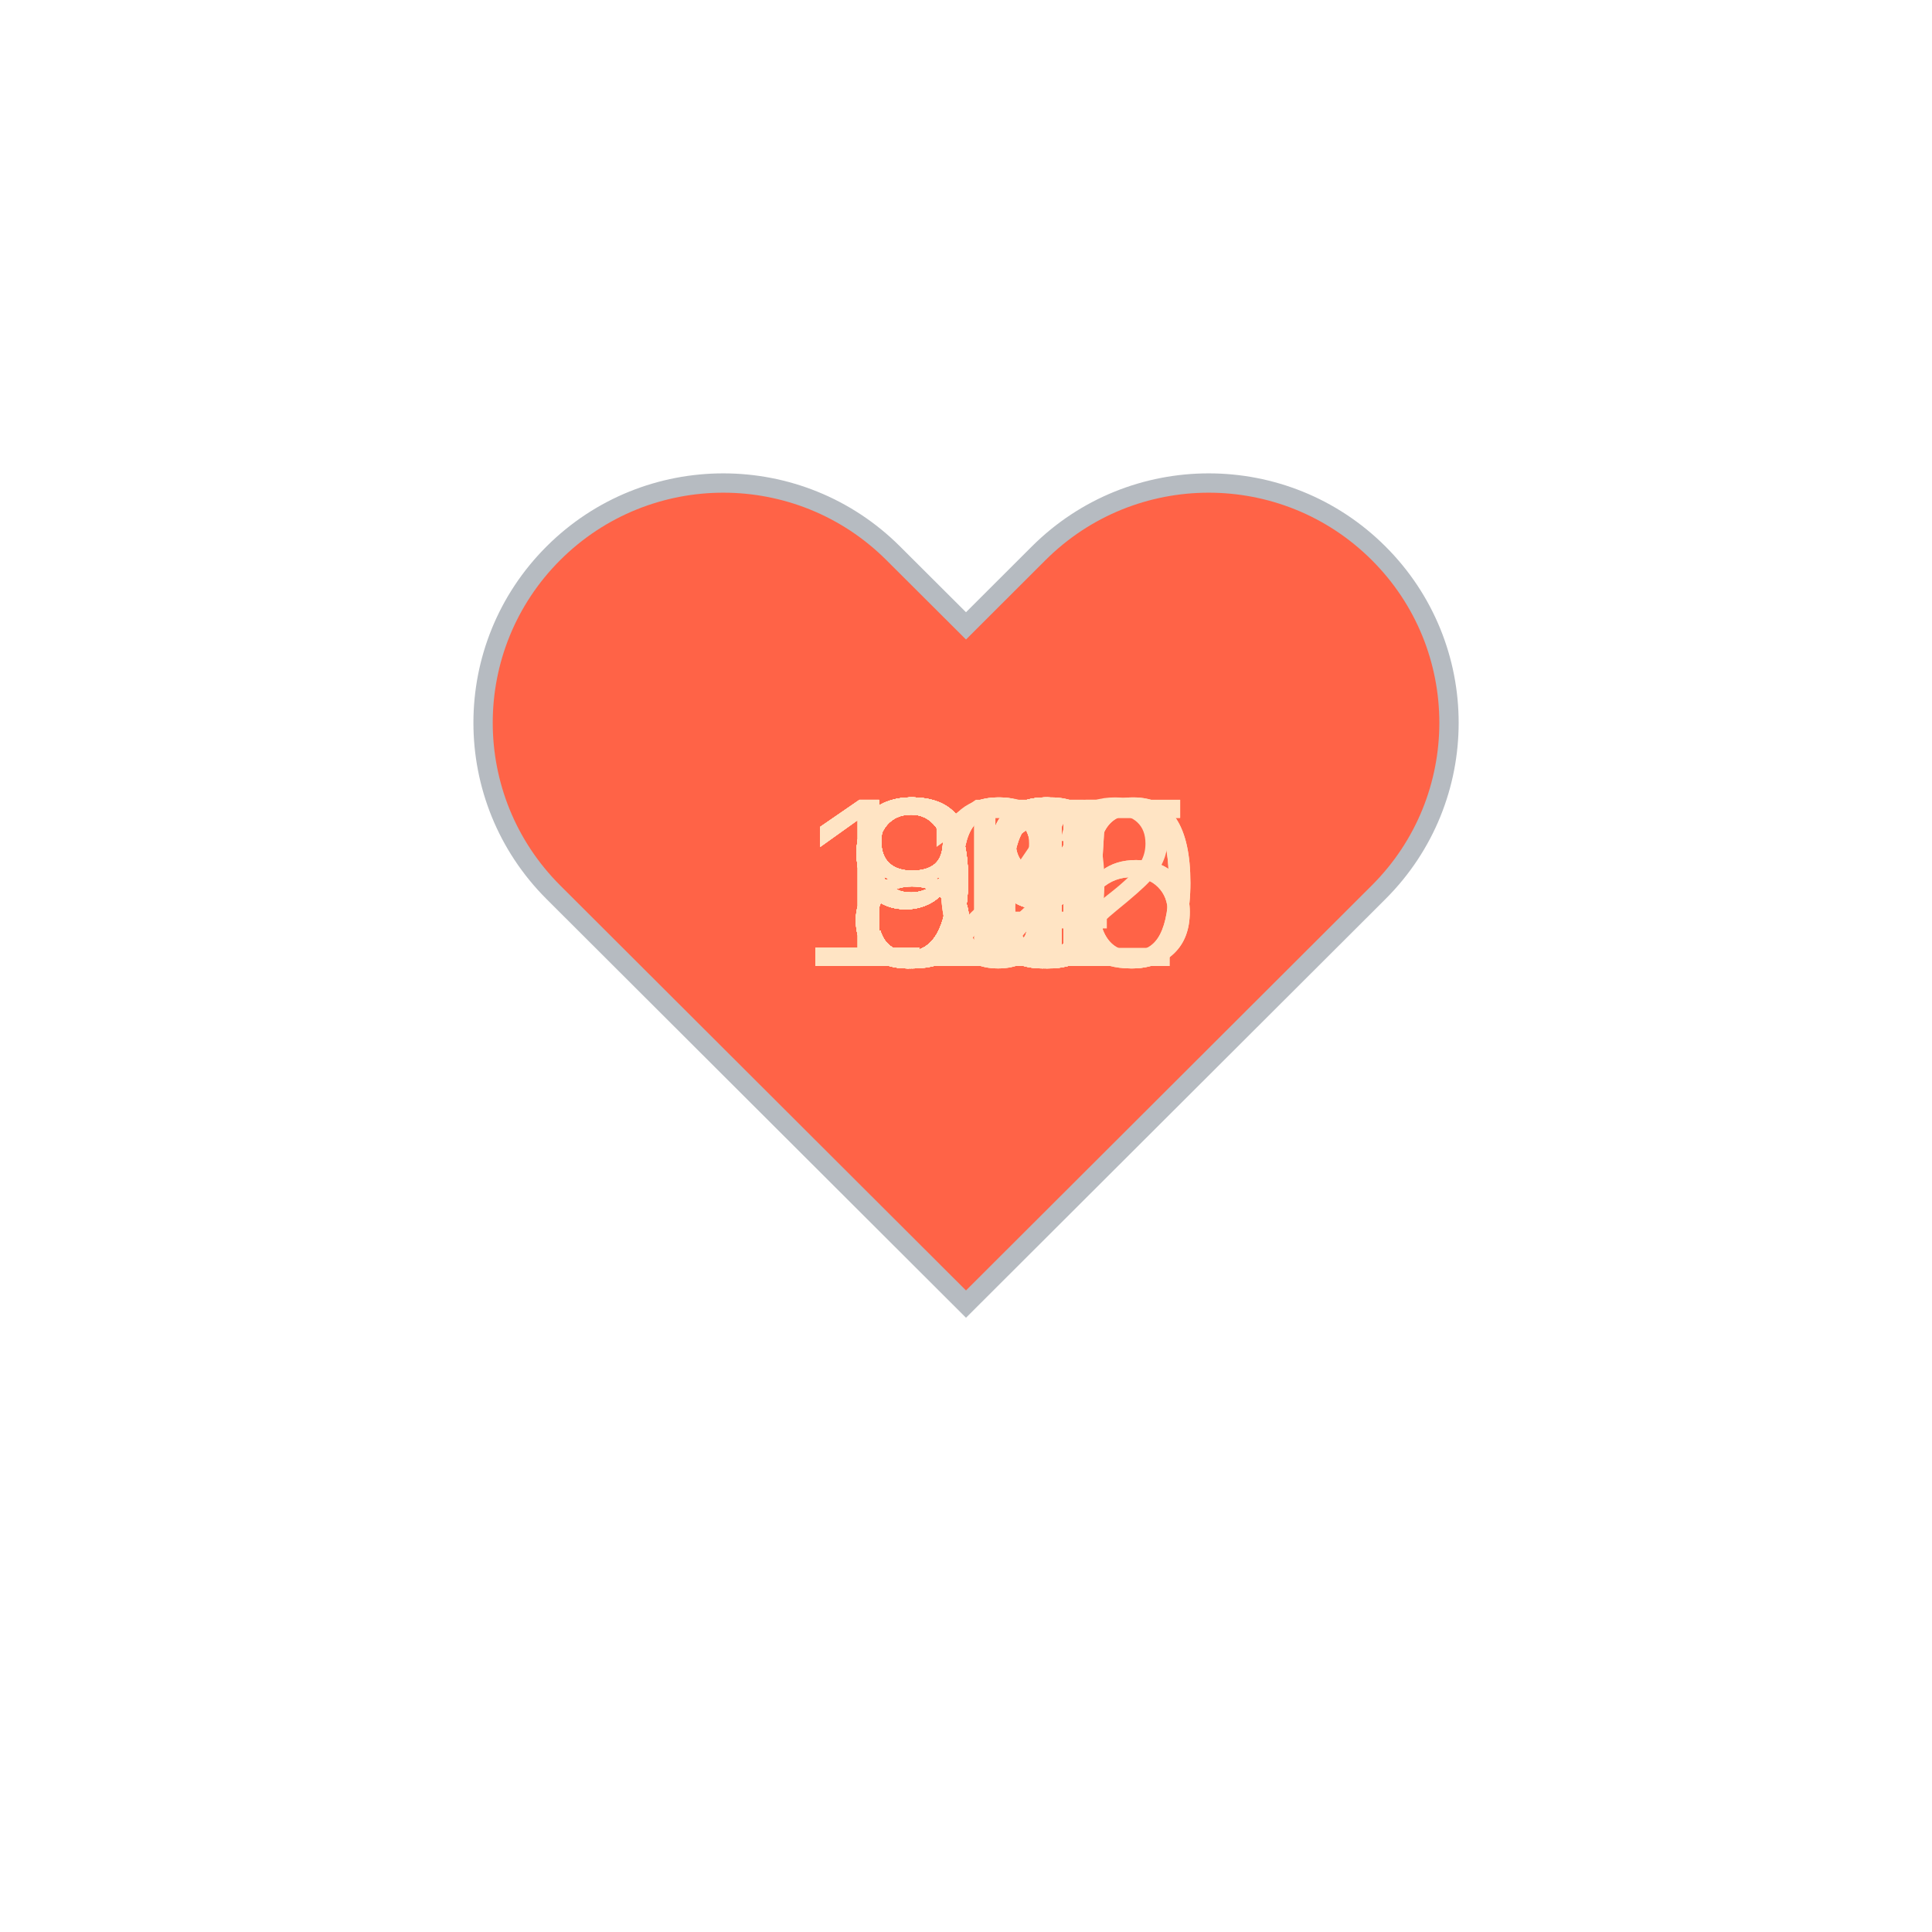
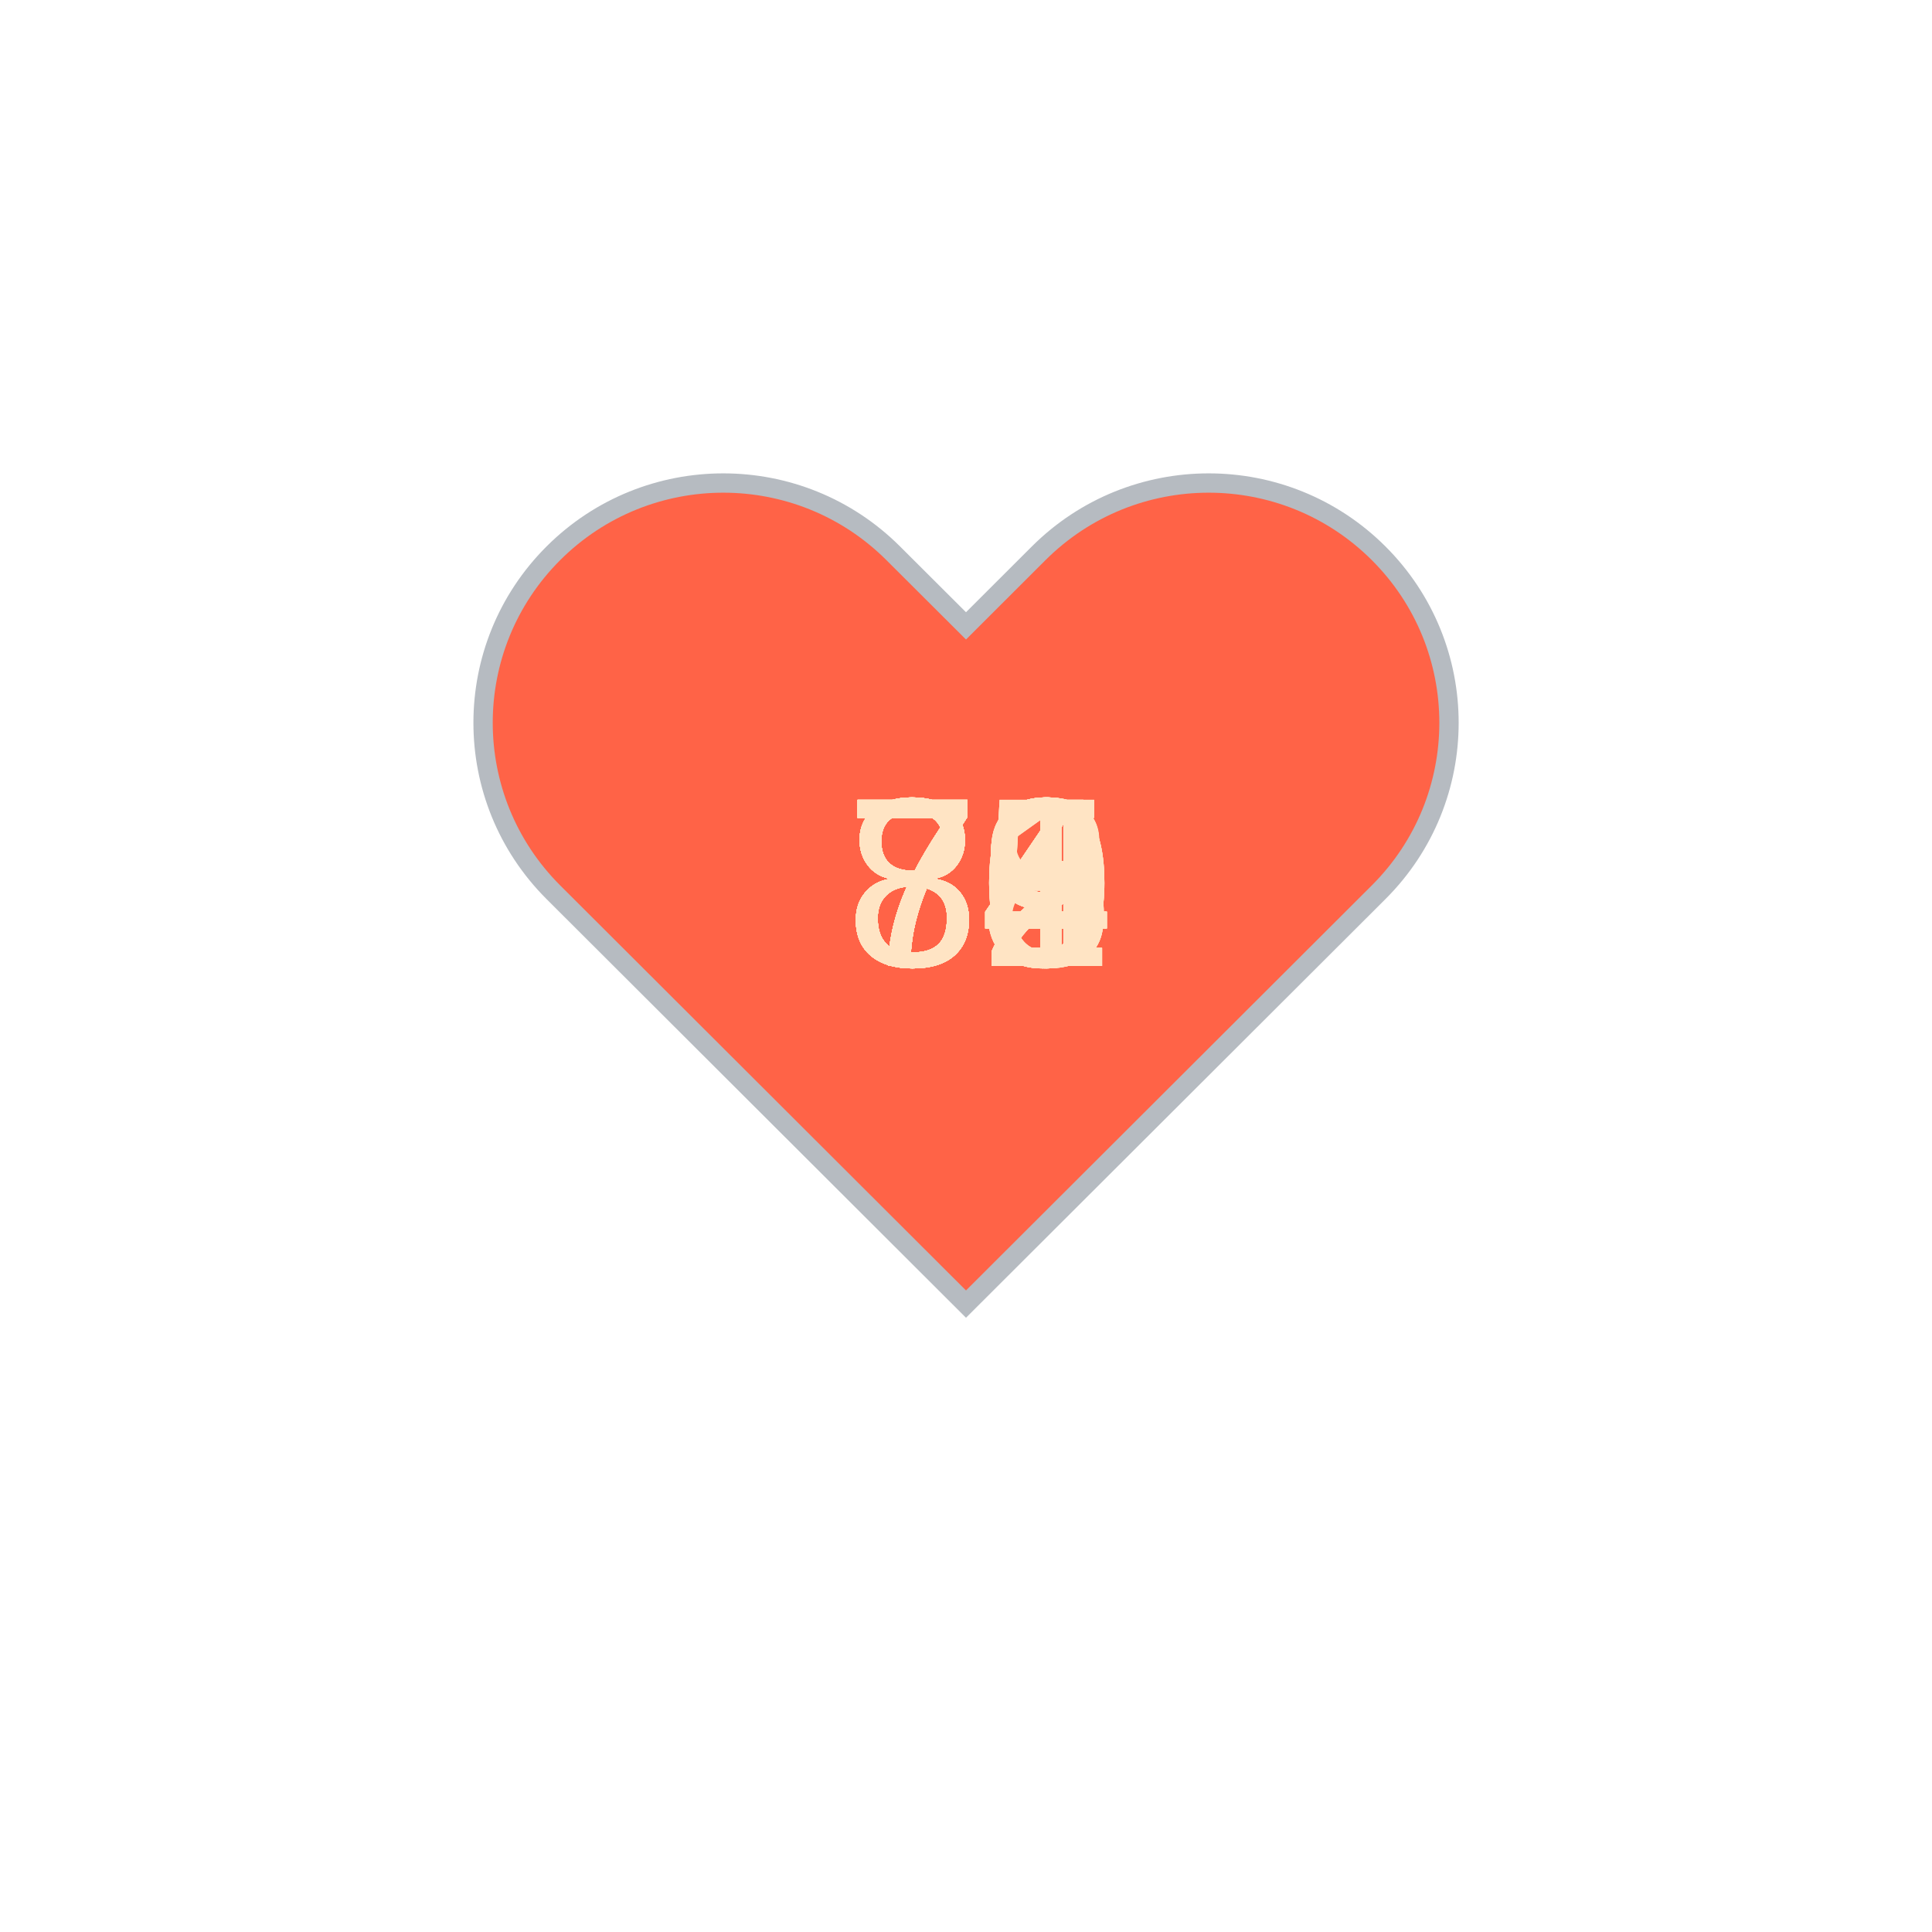
<svg xmlns="http://www.w3.org/2000/svg" baseProfile="full" height="150" version="1.1" viewBox="0,0,200,200" width="150">
  <defs />
  <g transform="translate(100 100)">
    <path d="M92.71,7.27L92.71,7.27c-9.71-9.69-25.46-9.69-35.18,0L50,14.79l-7.54-7.52C32.75-2.42,17-2.42,7.29,7.27v0 c-9.71,9.69-9.71,25.41,0,35.1L50,85l42.71-42.63C102.43,32.68,102.43,16.96,92.71,7.27z" fill="tomato" stroke="#B6BBC1" stroke-width="2" transform="translate(-50 -50)" />
    <animateTransform additive="sum" attributeName="transform" dur="1.2s" repeatCount="indefinite" type="scale" values="1; 1.5; 1.25; 1.5; 1.5; 1;" />
-     <text fill="bisque" style="font-size:25px; font-family:Arial" transform="translate(-12.5 0)">91<animate attributeName="visibility" dur="36.0s" keyTimes="0;0.03;0.07;0.1;0.13;0.17;0.2;0.23;0.27;0.3;0.33;0.37;0.4;0.43;0.47;0.5;0.53;0.57;0.6;0.63;0.67;0.7;0.73;0.77;0.8;0.83;0.87;0.9;0.93;0.97;1.0" repeatCount="indefinite" values="visible;hidden;hidden;hidden;hidden;hidden;hidden;hidden;hidden;hidden;hidden;hidden;hidden;hidden;hidden;hidden;hidden;hidden;hidden;hidden;hidden;hidden;hidden;hidden;hidden;hidden;hidden;hidden;hidden;hidden;hidden" />
+     <text fill="bisque" style="font-size:25px; font-family:Arial" transform="translate(-12.5 0)">75<animate attributeName="visibility" dur="36.0s" keyTimes="0;0.03;0.07;0.1;0.13;0.17;0.2;0.23;0.27;0.3;0.33;0.37;0.4;0.43;0.47;0.5;0.53;0.57;0.6;0.63;0.67;0.7;0.73;0.77;0.8;0.83;0.87;0.9;0.93;0.97;1.0" repeatCount="indefinite" values="visible;hidden;hidden;hidden;hidden;hidden;hidden;hidden;hidden;hidden;hidden;hidden;hidden;hidden;hidden;hidden;hidden;hidden;hidden;hidden;hidden;hidden;hidden;hidden;hidden;hidden;hidden;hidden;hidden;hidden;hidden" />
    </text>
-     <text fill="bisque" style="font-size:25px; font-family:Arial" transform="translate(-12.5 0)">84<animate attributeName="visibility" dur="36.0s" keyTimes="0;0.03;0.07;0.1;0.13;0.17;0.2;0.23;0.27;0.3;0.33;0.37;0.4;0.43;0.47;0.5;0.53;0.57;0.6;0.63;0.67;0.7;0.73;0.77;0.8;0.83;0.87;0.9;0.93;0.97;1.0" repeatCount="indefinite" values="hidden;visible;hidden;hidden;hidden;hidden;hidden;hidden;hidden;hidden;hidden;hidden;hidden;hidden;hidden;hidden;hidden;hidden;hidden;hidden;hidden;hidden;hidden;hidden;hidden;hidden;hidden;hidden;hidden;hidden;hidden" />
+     <text fill="bisque" style="font-size:25px; font-family:Arial" transform="translate(-12.5 0)">72<animate attributeName="visibility" dur="36.0s" keyTimes="0;0.03;0.07;0.1;0.13;0.17;0.2;0.23;0.27;0.3;0.33;0.37;0.4;0.43;0.47;0.5;0.53;0.57;0.6;0.63;0.67;0.7;0.73;0.77;0.8;0.83;0.87;0.9;0.93;0.97;1.0" repeatCount="indefinite" values="hidden;visible;hidden;hidden;hidden;hidden;hidden;hidden;hidden;hidden;hidden;hidden;hidden;hidden;hidden;hidden;hidden;hidden;hidden;hidden;hidden;hidden;hidden;hidden;hidden;hidden;hidden;hidden;hidden;hidden;hidden" />
    </text>
-     <text fill="bisque" style="font-size:25px; font-family:Arial" transform="translate(-12.5 0)">89<animate attributeName="visibility" dur="36.0s" keyTimes="0;0.03;0.07;0.1;0.13;0.17;0.2;0.23;0.27;0.3;0.33;0.37;0.4;0.43;0.47;0.5;0.53;0.57;0.6;0.63;0.67;0.7;0.73;0.77;0.8;0.83;0.87;0.9;0.93;0.97;1.0" repeatCount="indefinite" values="hidden;hidden;visible;hidden;hidden;hidden;hidden;hidden;hidden;hidden;hidden;hidden;hidden;hidden;hidden;hidden;hidden;hidden;hidden;hidden;hidden;hidden;hidden;hidden;hidden;hidden;hidden;hidden;hidden;hidden;hidden" />
+     <text fill="bisque" style="font-size:25px; font-family:Arial" transform="translate(-12.5 0)">80<animate attributeName="visibility" dur="36.0s" keyTimes="0;0.03;0.07;0.1;0.13;0.17;0.2;0.23;0.27;0.3;0.33;0.37;0.4;0.43;0.47;0.5;0.53;0.57;0.6;0.63;0.67;0.7;0.73;0.77;0.8;0.83;0.87;0.9;0.93;0.97;1.0" repeatCount="indefinite" values="hidden;hidden;visible;hidden;hidden;hidden;hidden;hidden;hidden;hidden;hidden;hidden;hidden;hidden;hidden;hidden;hidden;hidden;hidden;hidden;hidden;hidden;hidden;hidden;hidden;hidden;hidden;hidden;hidden;hidden;hidden" />
    </text>
-     <text fill="bisque" style="font-size:25px; font-family:Arial" transform="translate(-12.5 0)">91<animate attributeName="visibility" dur="36.0s" keyTimes="0;0.03;0.07;0.1;0.13;0.17;0.2;0.23;0.27;0.3;0.33;0.37;0.4;0.43;0.47;0.5;0.53;0.57;0.6;0.63;0.67;0.7;0.73;0.77;0.8;0.83;0.87;0.9;0.93;0.97;1.0" repeatCount="indefinite" values="hidden;hidden;hidden;visible;hidden;hidden;hidden;hidden;hidden;hidden;hidden;hidden;hidden;hidden;hidden;hidden;hidden;hidden;hidden;hidden;hidden;hidden;hidden;hidden;hidden;hidden;hidden;hidden;hidden;hidden;hidden" />
+     <text fill="bisque" style="font-size:25px; font-family:Arial" transform="translate(-12.5 0)">81<animate attributeName="visibility" dur="36.0s" keyTimes="0;0.03;0.07;0.1;0.13;0.17;0.2;0.23;0.27;0.3;0.33;0.37;0.4;0.43;0.47;0.5;0.53;0.57;0.6;0.63;0.67;0.7;0.73;0.77;0.8;0.83;0.87;0.9;0.93;0.97;1.0" repeatCount="indefinite" values="hidden;hidden;hidden;visible;hidden;hidden;hidden;hidden;hidden;hidden;hidden;hidden;hidden;hidden;hidden;hidden;hidden;hidden;hidden;hidden;hidden;hidden;hidden;hidden;hidden;hidden;hidden;hidden;hidden;hidden;hidden" />
    </text>
-     <text fill="bisque" style="font-size:25px; font-family:Arial" transform="translate(-12.5 0)">90<animate attributeName="visibility" dur="36.0s" keyTimes="0;0.03;0.07;0.1;0.13;0.17;0.2;0.23;0.27;0.3;0.33;0.37;0.4;0.43;0.47;0.5;0.53;0.57;0.6;0.63;0.67;0.7;0.73;0.77;0.8;0.83;0.87;0.9;0.93;0.97;1.0" repeatCount="indefinite" values="hidden;hidden;hidden;hidden;visible;hidden;hidden;hidden;hidden;hidden;hidden;hidden;hidden;hidden;hidden;hidden;hidden;hidden;hidden;hidden;hidden;hidden;hidden;hidden;hidden;hidden;hidden;hidden;hidden;hidden;hidden" />
+     <text fill="bisque" style="font-size:25px; font-family:Arial" transform="translate(-12.5 0)">79<animate attributeName="visibility" dur="36.0s" keyTimes="0;0.03;0.07;0.1;0.13;0.17;0.2;0.23;0.27;0.3;0.33;0.37;0.4;0.43;0.47;0.5;0.53;0.57;0.6;0.63;0.67;0.7;0.73;0.77;0.8;0.83;0.87;0.9;0.93;0.97;1.0" repeatCount="indefinite" values="hidden;hidden;hidden;hidden;visible;hidden;hidden;hidden;hidden;hidden;hidden;hidden;hidden;hidden;hidden;hidden;hidden;hidden;hidden;hidden;hidden;hidden;hidden;hidden;hidden;hidden;hidden;hidden;hidden;hidden;hidden" />
    </text>
-     <text fill="bisque" style="font-size:25px; font-family:Arial" transform="translate(-12.5 0)">93<animate attributeName="visibility" dur="36.0s" keyTimes="0;0.03;0.07;0.1;0.13;0.17;0.2;0.23;0.27;0.3;0.33;0.37;0.4;0.43;0.47;0.5;0.53;0.57;0.6;0.63;0.67;0.7;0.73;0.77;0.8;0.83;0.87;0.9;0.93;0.97;1.0" repeatCount="indefinite" values="hidden;hidden;hidden;hidden;hidden;visible;hidden;hidden;hidden;hidden;hidden;hidden;hidden;hidden;hidden;hidden;hidden;hidden;hidden;hidden;hidden;hidden;hidden;hidden;hidden;hidden;hidden;hidden;hidden;hidden;hidden" />
+     <text fill="bisque" style="font-size:25px; font-family:Arial" transform="translate(-12.5 0)">79<animate attributeName="visibility" dur="36.0s" keyTimes="0;0.03;0.07;0.1;0.13;0.17;0.2;0.23;0.27;0.3;0.33;0.37;0.4;0.43;0.47;0.5;0.53;0.57;0.6;0.63;0.67;0.7;0.73;0.77;0.8;0.83;0.87;0.9;0.93;0.97;1.0" repeatCount="indefinite" values="hidden;hidden;hidden;hidden;hidden;visible;hidden;hidden;hidden;hidden;hidden;hidden;hidden;hidden;hidden;hidden;hidden;hidden;hidden;hidden;hidden;hidden;hidden;hidden;hidden;hidden;hidden;hidden;hidden;hidden;hidden" />
    </text>
-     <text fill="bisque" style="font-size:25px; font-family:Arial" transform="translate(-12.5 0)">93<animate attributeName="visibility" dur="36.0s" keyTimes="0;0.03;0.07;0.1;0.13;0.17;0.2;0.23;0.27;0.3;0.33;0.37;0.4;0.43;0.47;0.5;0.53;0.57;0.6;0.63;0.67;0.7;0.73;0.77;0.8;0.83;0.87;0.9;0.93;0.97;1.0" repeatCount="indefinite" values="hidden;hidden;hidden;hidden;hidden;hidden;visible;hidden;hidden;hidden;hidden;hidden;hidden;hidden;hidden;hidden;hidden;hidden;hidden;hidden;hidden;hidden;hidden;hidden;hidden;hidden;hidden;hidden;hidden;hidden;hidden" />
+     <text fill="bisque" style="font-size:25px; font-family:Arial" transform="translate(-12.5 0)">85<animate attributeName="visibility" dur="36.0s" keyTimes="0;0.03;0.07;0.1;0.13;0.17;0.2;0.23;0.27;0.3;0.33;0.37;0.4;0.43;0.47;0.5;0.53;0.57;0.6;0.63;0.67;0.7;0.73;0.77;0.8;0.83;0.87;0.9;0.93;0.97;1.0" repeatCount="indefinite" values="hidden;hidden;hidden;hidden;hidden;hidden;visible;hidden;hidden;hidden;hidden;hidden;hidden;hidden;hidden;hidden;hidden;hidden;hidden;hidden;hidden;hidden;hidden;hidden;hidden;hidden;hidden;hidden;hidden;hidden;hidden" />
    </text>
-     <text fill="bisque" style="font-size:25px; font-family:Arial" transform="translate(-12.5 0)">86<animate attributeName="visibility" dur="36.0s" keyTimes="0;0.03;0.07;0.1;0.13;0.17;0.2;0.23;0.27;0.3;0.33;0.37;0.4;0.43;0.47;0.5;0.53;0.57;0.6;0.63;0.67;0.7;0.73;0.77;0.8;0.83;0.87;0.9;0.93;0.97;1.0" repeatCount="indefinite" values="hidden;hidden;hidden;hidden;hidden;hidden;hidden;visible;hidden;hidden;hidden;hidden;hidden;hidden;hidden;hidden;hidden;hidden;hidden;hidden;hidden;hidden;hidden;hidden;hidden;hidden;hidden;hidden;hidden;hidden;hidden" />
+     <text fill="bisque" style="font-size:25px; font-family:Arial" transform="translate(-12.5 0)">85<animate attributeName="visibility" dur="36.0s" keyTimes="0;0.03;0.07;0.1;0.13;0.17;0.2;0.23;0.27;0.3;0.33;0.37;0.4;0.43;0.47;0.5;0.53;0.57;0.6;0.63;0.67;0.7;0.73;0.77;0.8;0.83;0.87;0.9;0.93;0.97;1.0" repeatCount="indefinite" values="hidden;hidden;hidden;hidden;hidden;hidden;hidden;visible;hidden;hidden;hidden;hidden;hidden;hidden;hidden;hidden;hidden;hidden;hidden;hidden;hidden;hidden;hidden;hidden;hidden;hidden;hidden;hidden;hidden;hidden;hidden" />
    </text>
-     <text fill="bisque" style="font-size:25px; font-family:Arial" transform="translate(-12.5 0)">92<animate attributeName="visibility" dur="36.0s" keyTimes="0;0.03;0.07;0.1;0.13;0.17;0.2;0.23;0.27;0.3;0.33;0.37;0.4;0.43;0.47;0.5;0.53;0.57;0.6;0.63;0.67;0.7;0.73;0.77;0.8;0.83;0.87;0.9;0.93;0.97;1.0" repeatCount="indefinite" values="hidden;hidden;hidden;hidden;hidden;hidden;hidden;hidden;visible;hidden;hidden;hidden;hidden;hidden;hidden;hidden;hidden;hidden;hidden;hidden;hidden;hidden;hidden;hidden;hidden;hidden;hidden;hidden;hidden;hidden;hidden" />
+     <text fill="bisque" style="font-size:25px; font-family:Arial" transform="translate(-12.5 0)">84<animate attributeName="visibility" dur="36.0s" keyTimes="0;0.03;0.07;0.1;0.13;0.17;0.2;0.23;0.27;0.3;0.33;0.37;0.4;0.43;0.47;0.5;0.53;0.57;0.6;0.63;0.67;0.7;0.73;0.77;0.8;0.83;0.87;0.9;0.93;0.97;1.0" repeatCount="indefinite" values="hidden;hidden;hidden;hidden;hidden;hidden;hidden;hidden;visible;hidden;hidden;hidden;hidden;hidden;hidden;hidden;hidden;hidden;hidden;hidden;hidden;hidden;hidden;hidden;hidden;hidden;hidden;hidden;hidden;hidden;hidden" />
    </text>
-     <text fill="bisque" style="font-size:25px; font-family:Arial" transform="translate(-12.5 0)">92<animate attributeName="visibility" dur="36.0s" keyTimes="0;0.03;0.07;0.1;0.13;0.17;0.2;0.23;0.27;0.3;0.33;0.37;0.4;0.43;0.47;0.5;0.53;0.57;0.6;0.63;0.67;0.7;0.73;0.77;0.8;0.83;0.87;0.9;0.93;0.97;1.0" repeatCount="indefinite" values="hidden;hidden;hidden;hidden;hidden;hidden;hidden;hidden;hidden;visible;hidden;hidden;hidden;hidden;hidden;hidden;hidden;hidden;hidden;hidden;hidden;hidden;hidden;hidden;hidden;hidden;hidden;hidden;hidden;hidden;hidden" />
+     <text fill="bisque" style="font-size:25px; font-family:Arial" transform="translate(-12.5 0)">73<animate attributeName="visibility" dur="36.0s" keyTimes="0;0.03;0.07;0.1;0.13;0.17;0.2;0.23;0.27;0.3;0.33;0.37;0.4;0.43;0.47;0.5;0.53;0.57;0.6;0.63;0.67;0.7;0.73;0.77;0.8;0.83;0.87;0.9;0.93;0.97;1.0" repeatCount="indefinite" values="hidden;hidden;hidden;hidden;hidden;hidden;hidden;hidden;hidden;visible;hidden;hidden;hidden;hidden;hidden;hidden;hidden;hidden;hidden;hidden;hidden;hidden;hidden;hidden;hidden;hidden;hidden;hidden;hidden;hidden;hidden" />
    </text>
-     <text fill="bisque" style="font-size:25px; font-family:Arial" transform="translate(-12.5 0)">99<animate attributeName="visibility" dur="36.0s" keyTimes="0;0.03;0.07;0.1;0.13;0.17;0.2;0.23;0.27;0.3;0.33;0.37;0.4;0.43;0.47;0.5;0.53;0.57;0.6;0.63;0.67;0.7;0.73;0.77;0.8;0.83;0.87;0.9;0.93;0.97;1.0" repeatCount="indefinite" values="hidden;hidden;hidden;hidden;hidden;hidden;hidden;hidden;hidden;hidden;visible;hidden;hidden;hidden;hidden;hidden;hidden;hidden;hidden;hidden;hidden;hidden;hidden;hidden;hidden;hidden;hidden;hidden;hidden;hidden;hidden" />
+     <text fill="bisque" style="font-size:25px; font-family:Arial" transform="translate(-12.5 0)">84<animate attributeName="visibility" dur="36.0s" keyTimes="0;0.03;0.07;0.1;0.13;0.17;0.2;0.23;0.27;0.3;0.33;0.37;0.4;0.43;0.47;0.5;0.53;0.57;0.6;0.63;0.67;0.7;0.73;0.77;0.8;0.83;0.87;0.9;0.93;0.97;1.0" repeatCount="indefinite" values="hidden;hidden;hidden;hidden;hidden;hidden;hidden;hidden;hidden;hidden;visible;hidden;hidden;hidden;hidden;hidden;hidden;hidden;hidden;hidden;hidden;hidden;hidden;hidden;hidden;hidden;hidden;hidden;hidden;hidden;hidden" />
    </text>
-     <text fill="bisque" style="font-size:25px; font-family:Arial" transform="translate(-12.5 0)">99<animate attributeName="visibility" dur="36.0s" keyTimes="0;0.03;0.07;0.1;0.13;0.17;0.2;0.23;0.27;0.3;0.33;0.37;0.4;0.43;0.47;0.5;0.53;0.57;0.6;0.63;0.67;0.7;0.73;0.77;0.8;0.83;0.87;0.9;0.93;0.97;1.0" repeatCount="indefinite" values="hidden;hidden;hidden;hidden;hidden;hidden;hidden;hidden;hidden;hidden;hidden;visible;hidden;hidden;hidden;hidden;hidden;hidden;hidden;hidden;hidden;hidden;hidden;hidden;hidden;hidden;hidden;hidden;hidden;hidden;hidden" />
+     <text fill="bisque" style="font-size:25px; font-family:Arial" transform="translate(-12.5 0)">84<animate attributeName="visibility" dur="36.0s" keyTimes="0;0.03;0.07;0.1;0.13;0.17;0.2;0.23;0.27;0.3;0.33;0.37;0.4;0.43;0.47;0.5;0.53;0.57;0.6;0.63;0.67;0.7;0.73;0.77;0.8;0.83;0.87;0.9;0.93;0.97;1.0" repeatCount="indefinite" values="hidden;hidden;hidden;hidden;hidden;hidden;hidden;hidden;hidden;hidden;hidden;visible;hidden;hidden;hidden;hidden;hidden;hidden;hidden;hidden;hidden;hidden;hidden;hidden;hidden;hidden;hidden;hidden;hidden;hidden;hidden" />
    </text>
-     <text fill="bisque" style="font-size:25px; font-family:Arial" transform="translate(-17.5 0)">105<animate attributeName="visibility" dur="36.0s" keyTimes="0;0.03;0.07;0.1;0.13;0.17;0.2;0.23;0.27;0.3;0.33;0.37;0.4;0.43;0.47;0.5;0.53;0.57;0.6;0.63;0.67;0.7;0.73;0.77;0.8;0.83;0.87;0.9;0.93;0.97;1.0" repeatCount="indefinite" values="hidden;hidden;hidden;hidden;hidden;hidden;hidden;hidden;hidden;hidden;hidden;hidden;visible;hidden;hidden;hidden;hidden;hidden;hidden;hidden;hidden;hidden;hidden;hidden;hidden;hidden;hidden;hidden;hidden;hidden;hidden" />
+     <text fill="bisque" style="font-size:25px; font-family:Arial" transform="translate(-12.5 0)">84<animate attributeName="visibility" dur="36.0s" keyTimes="0;0.03;0.07;0.1;0.13;0.17;0.2;0.23;0.27;0.3;0.33;0.37;0.4;0.43;0.47;0.5;0.53;0.57;0.6;0.63;0.67;0.7;0.73;0.77;0.8;0.83;0.87;0.9;0.93;0.97;1.0" repeatCount="indefinite" values="hidden;hidden;hidden;hidden;hidden;hidden;hidden;hidden;hidden;hidden;hidden;hidden;visible;hidden;hidden;hidden;hidden;hidden;hidden;hidden;hidden;hidden;hidden;hidden;hidden;hidden;hidden;hidden;hidden;hidden;hidden" />
    </text>
-     <text fill="bisque" style="font-size:25px; font-family:Arial" transform="translate(-17.5 0)">105<animate attributeName="visibility" dur="36.0s" keyTimes="0;0.03;0.07;0.1;0.13;0.17;0.2;0.23;0.27;0.3;0.33;0.37;0.4;0.43;0.47;0.5;0.53;0.57;0.6;0.63;0.67;0.7;0.73;0.77;0.8;0.83;0.87;0.9;0.93;0.97;1.0" repeatCount="indefinite" values="hidden;hidden;hidden;hidden;hidden;hidden;hidden;hidden;hidden;hidden;hidden;hidden;hidden;visible;hidden;hidden;hidden;hidden;hidden;hidden;hidden;hidden;hidden;hidden;hidden;hidden;hidden;hidden;hidden;hidden;hidden" />
+     <text fill="bisque" style="font-size:25px; font-family:Arial" transform="translate(-12.5 0)">84<animate attributeName="visibility" dur="36.0s" keyTimes="0;0.03;0.07;0.1;0.13;0.17;0.2;0.23;0.27;0.3;0.33;0.37;0.4;0.43;0.47;0.5;0.53;0.57;0.6;0.63;0.67;0.7;0.73;0.77;0.8;0.83;0.87;0.9;0.93;0.97;1.0" repeatCount="indefinite" values="hidden;hidden;hidden;hidden;hidden;hidden;hidden;hidden;hidden;hidden;hidden;hidden;hidden;visible;hidden;hidden;hidden;hidden;hidden;hidden;hidden;hidden;hidden;hidden;hidden;hidden;hidden;hidden;hidden;hidden;hidden" />
    </text>
-     <text fill="bisque" style="font-size:25px; font-family:Arial" transform="translate(-17.5 0)">112<animate attributeName="visibility" dur="36.0s" keyTimes="0;0.03;0.07;0.1;0.13;0.17;0.2;0.23;0.27;0.3;0.33;0.37;0.4;0.43;0.47;0.5;0.53;0.57;0.6;0.63;0.67;0.7;0.73;0.77;0.8;0.83;0.87;0.9;0.93;0.97;1.0" repeatCount="indefinite" values="hidden;hidden;hidden;hidden;hidden;hidden;hidden;hidden;hidden;hidden;hidden;hidden;hidden;hidden;visible;hidden;hidden;hidden;hidden;hidden;hidden;hidden;hidden;hidden;hidden;hidden;hidden;hidden;hidden;hidden;hidden" />
+     <text fill="bisque" style="font-size:25px; font-family:Arial" transform="translate(-12.5 0)">84<animate attributeName="visibility" dur="36.0s" keyTimes="0;0.03;0.07;0.1;0.13;0.17;0.2;0.23;0.27;0.3;0.33;0.37;0.4;0.43;0.47;0.5;0.53;0.57;0.6;0.63;0.67;0.7;0.73;0.77;0.8;0.83;0.87;0.9;0.93;0.97;1.0" repeatCount="indefinite" values="hidden;hidden;hidden;hidden;hidden;hidden;hidden;hidden;hidden;hidden;hidden;hidden;hidden;hidden;visible;hidden;hidden;hidden;hidden;hidden;hidden;hidden;hidden;hidden;hidden;hidden;hidden;hidden;hidden;hidden;hidden" />
    </text>
-     <text fill="bisque" style="font-size:25px; font-family:Arial" transform="translate(-17.5 0)">120<animate attributeName="visibility" dur="36.0s" keyTimes="0;0.03;0.07;0.1;0.13;0.17;0.2;0.23;0.27;0.3;0.33;0.37;0.4;0.43;0.47;0.5;0.53;0.57;0.6;0.63;0.67;0.7;0.73;0.77;0.8;0.83;0.87;0.9;0.93;0.97;1.0" repeatCount="indefinite" values="hidden;hidden;hidden;hidden;hidden;hidden;hidden;hidden;hidden;hidden;hidden;hidden;hidden;hidden;hidden;visible;hidden;hidden;hidden;hidden;hidden;hidden;hidden;hidden;hidden;hidden;hidden;hidden;hidden;hidden;hidden" />
+     <text fill="bisque" style="font-size:25px; font-family:Arial" transform="translate(-12.5 0)">79<animate attributeName="visibility" dur="36.0s" keyTimes="0;0.03;0.07;0.1;0.13;0.17;0.2;0.23;0.27;0.3;0.33;0.37;0.4;0.43;0.47;0.5;0.53;0.57;0.6;0.63;0.67;0.7;0.73;0.77;0.8;0.83;0.87;0.9;0.93;0.97;1.0" repeatCount="indefinite" values="hidden;hidden;hidden;hidden;hidden;hidden;hidden;hidden;hidden;hidden;hidden;hidden;hidden;hidden;hidden;visible;hidden;hidden;hidden;hidden;hidden;hidden;hidden;hidden;hidden;hidden;hidden;hidden;hidden;hidden;hidden" />
    </text>
-     <text fill="bisque" style="font-size:25px; font-family:Arial" transform="translate(-17.5 0)">100<animate attributeName="visibility" dur="36.0s" keyTimes="0;0.03;0.07;0.1;0.13;0.17;0.2;0.23;0.27;0.3;0.33;0.37;0.4;0.43;0.47;0.5;0.53;0.57;0.6;0.63;0.67;0.7;0.73;0.77;0.8;0.83;0.87;0.9;0.93;0.97;1.0" repeatCount="indefinite" values="hidden;hidden;hidden;hidden;hidden;hidden;hidden;hidden;hidden;hidden;hidden;hidden;hidden;hidden;hidden;hidden;visible;hidden;hidden;hidden;hidden;hidden;hidden;hidden;hidden;hidden;hidden;hidden;hidden;hidden;hidden" />
+     <text fill="bisque" style="font-size:25px; font-family:Arial" transform="translate(-12.5 0)">79<animate attributeName="visibility" dur="36.0s" keyTimes="0;0.03;0.07;0.1;0.13;0.17;0.2;0.23;0.27;0.3;0.33;0.37;0.4;0.43;0.47;0.5;0.53;0.57;0.6;0.63;0.67;0.7;0.73;0.77;0.8;0.83;0.87;0.9;0.93;0.97;1.0" repeatCount="indefinite" values="hidden;hidden;hidden;hidden;hidden;hidden;hidden;hidden;hidden;hidden;hidden;hidden;hidden;hidden;hidden;hidden;visible;hidden;hidden;hidden;hidden;hidden;hidden;hidden;hidden;hidden;hidden;hidden;hidden;hidden;hidden" />
    </text>
-     <text fill="bisque" style="font-size:25px; font-family:Arial" transform="translate(-12.5 0)">89<animate attributeName="visibility" dur="36.0s" keyTimes="0;0.03;0.07;0.1;0.13;0.17;0.2;0.23;0.27;0.3;0.33;0.37;0.4;0.43;0.47;0.5;0.53;0.57;0.6;0.63;0.67;0.7;0.73;0.77;0.8;0.83;0.87;0.9;0.93;0.97;1.0" repeatCount="indefinite" values="hidden;hidden;hidden;hidden;hidden;hidden;hidden;hidden;hidden;hidden;hidden;hidden;hidden;hidden;hidden;hidden;hidden;visible;hidden;hidden;hidden;hidden;hidden;hidden;hidden;hidden;hidden;hidden;hidden;hidden;hidden" />
+     <text fill="bisque" style="font-size:25px; font-family:Arial" transform="translate(-12.5 0)">79<animate attributeName="visibility" dur="36.0s" keyTimes="0;0.03;0.07;0.1;0.13;0.17;0.2;0.23;0.27;0.3;0.33;0.37;0.4;0.43;0.47;0.5;0.53;0.57;0.6;0.63;0.67;0.7;0.73;0.77;0.8;0.83;0.87;0.9;0.93;0.97;1.0" repeatCount="indefinite" values="hidden;hidden;hidden;hidden;hidden;hidden;hidden;hidden;hidden;hidden;hidden;hidden;hidden;hidden;hidden;hidden;hidden;visible;hidden;hidden;hidden;hidden;hidden;hidden;hidden;hidden;hidden;hidden;hidden;hidden;hidden" />
    </text>
-     <text fill="bisque" style="font-size:25px; font-family:Arial" transform="translate(-12.5 0)">86<animate attributeName="visibility" dur="36.0s" keyTimes="0;0.03;0.07;0.1;0.13;0.17;0.2;0.23;0.27;0.3;0.33;0.37;0.4;0.43;0.47;0.5;0.53;0.57;0.6;0.63;0.67;0.7;0.73;0.77;0.8;0.83;0.87;0.9;0.93;0.97;1.0" repeatCount="indefinite" values="hidden;hidden;hidden;hidden;hidden;hidden;hidden;hidden;hidden;hidden;hidden;hidden;hidden;hidden;hidden;hidden;hidden;hidden;visible;hidden;hidden;hidden;hidden;hidden;hidden;hidden;hidden;hidden;hidden;hidden;hidden" />
+     <text fill="bisque" style="font-size:25px; font-family:Arial" transform="translate(-12.5 0)">73<animate attributeName="visibility" dur="36.0s" keyTimes="0;0.03;0.07;0.1;0.13;0.17;0.2;0.23;0.27;0.3;0.33;0.37;0.4;0.43;0.47;0.5;0.53;0.57;0.6;0.63;0.67;0.7;0.73;0.77;0.8;0.83;0.87;0.9;0.93;0.97;1.0" repeatCount="indefinite" values="hidden;hidden;hidden;hidden;hidden;hidden;hidden;hidden;hidden;hidden;hidden;hidden;hidden;hidden;hidden;hidden;hidden;hidden;visible;hidden;hidden;hidden;hidden;hidden;hidden;hidden;hidden;hidden;hidden;hidden;hidden" />
    </text>
-     <text fill="bisque" style="font-size:25px; font-family:Arial" transform="translate(-12.5 0)">99<animate attributeName="visibility" dur="36.0s" keyTimes="0;0.03;0.07;0.1;0.13;0.17;0.2;0.23;0.27;0.3;0.33;0.37;0.4;0.43;0.47;0.5;0.53;0.57;0.6;0.63;0.67;0.7;0.73;0.77;0.8;0.83;0.87;0.9;0.93;0.97;1.0" repeatCount="indefinite" values="hidden;hidden;hidden;hidden;hidden;hidden;hidden;hidden;hidden;hidden;hidden;hidden;hidden;hidden;hidden;hidden;hidden;hidden;hidden;visible;hidden;hidden;hidden;hidden;hidden;hidden;hidden;hidden;hidden;hidden;hidden" />
+     <text fill="bisque" style="font-size:25px; font-family:Arial" transform="translate(-12.5 0)">71<animate attributeName="visibility" dur="36.0s" keyTimes="0;0.03;0.07;0.1;0.13;0.17;0.2;0.23;0.27;0.3;0.33;0.37;0.4;0.43;0.47;0.5;0.53;0.57;0.6;0.63;0.67;0.7;0.73;0.77;0.8;0.83;0.87;0.9;0.93;0.97;1.0" repeatCount="indefinite" values="hidden;hidden;hidden;hidden;hidden;hidden;hidden;hidden;hidden;hidden;hidden;hidden;hidden;hidden;hidden;hidden;hidden;hidden;hidden;visible;hidden;hidden;hidden;hidden;hidden;hidden;hidden;hidden;hidden;hidden;hidden" />
    </text>
-     <text fill="bisque" style="font-size:25px; font-family:Arial" transform="translate(-12.5 0)">98<animate attributeName="visibility" dur="36.0s" keyTimes="0;0.03;0.07;0.1;0.13;0.17;0.2;0.23;0.27;0.3;0.33;0.37;0.4;0.43;0.47;0.5;0.53;0.57;0.6;0.63;0.67;0.7;0.73;0.77;0.8;0.83;0.87;0.9;0.93;0.97;1.0" repeatCount="indefinite" values="hidden;hidden;hidden;hidden;hidden;hidden;hidden;hidden;hidden;hidden;hidden;hidden;hidden;hidden;hidden;hidden;hidden;hidden;hidden;hidden;visible;hidden;hidden;hidden;hidden;hidden;hidden;hidden;hidden;hidden;hidden" />
+     <text fill="bisque" style="font-size:25px; font-family:Arial" transform="translate(-12.5 0)">73<animate attributeName="visibility" dur="36.0s" keyTimes="0;0.03;0.07;0.1;0.13;0.17;0.2;0.23;0.27;0.3;0.33;0.37;0.4;0.43;0.47;0.5;0.53;0.57;0.6;0.63;0.67;0.7;0.73;0.77;0.8;0.83;0.87;0.9;0.93;0.97;1.0" repeatCount="indefinite" values="hidden;hidden;hidden;hidden;hidden;hidden;hidden;hidden;hidden;hidden;hidden;hidden;hidden;hidden;hidden;hidden;hidden;hidden;hidden;hidden;visible;hidden;hidden;hidden;hidden;hidden;hidden;hidden;hidden;hidden;hidden" />
    </text>
-     <text fill="bisque" style="font-size:25px; font-family:Arial" transform="translate(-12.5 0)">87<animate attributeName="visibility" dur="36.0s" keyTimes="0;0.03;0.07;0.1;0.13;0.17;0.2;0.23;0.27;0.3;0.33;0.37;0.4;0.43;0.47;0.5;0.53;0.57;0.6;0.63;0.67;0.7;0.73;0.77;0.8;0.83;0.87;0.9;0.93;0.97;1.0" repeatCount="indefinite" values="hidden;hidden;hidden;hidden;hidden;hidden;hidden;hidden;hidden;hidden;hidden;hidden;hidden;hidden;hidden;hidden;hidden;hidden;hidden;hidden;hidden;visible;hidden;hidden;hidden;hidden;hidden;hidden;hidden;hidden;hidden" />
+     <text fill="bisque" style="font-size:25px; font-family:Arial" transform="translate(-12.5 0)">80<animate attributeName="visibility" dur="36.0s" keyTimes="0;0.03;0.07;0.1;0.13;0.17;0.2;0.23;0.27;0.3;0.33;0.37;0.4;0.43;0.47;0.5;0.53;0.57;0.6;0.63;0.67;0.7;0.73;0.77;0.8;0.83;0.87;0.9;0.93;0.97;1.0" repeatCount="indefinite" values="hidden;hidden;hidden;hidden;hidden;hidden;hidden;hidden;hidden;hidden;hidden;hidden;hidden;hidden;hidden;hidden;hidden;hidden;hidden;hidden;hidden;visible;hidden;hidden;hidden;hidden;hidden;hidden;hidden;hidden;hidden" />
    </text>
-     <text fill="bisque" style="font-size:25px; font-family:Arial" transform="translate(-12.5 0)">91<animate attributeName="visibility" dur="36.0s" keyTimes="0;0.03;0.07;0.1;0.13;0.17;0.2;0.23;0.27;0.3;0.33;0.37;0.4;0.43;0.47;0.5;0.53;0.57;0.6;0.63;0.67;0.7;0.73;0.77;0.8;0.83;0.87;0.9;0.93;0.97;1.0" repeatCount="indefinite" values="hidden;hidden;hidden;hidden;hidden;hidden;hidden;hidden;hidden;hidden;hidden;hidden;hidden;hidden;hidden;hidden;hidden;hidden;hidden;hidden;hidden;hidden;visible;hidden;hidden;hidden;hidden;hidden;hidden;hidden;hidden" />
+     <text fill="bisque" style="font-size:25px; font-family:Arial" transform="translate(-12.5 0)">84<animate attributeName="visibility" dur="36.0s" keyTimes="0;0.03;0.07;0.1;0.13;0.17;0.2;0.23;0.27;0.3;0.33;0.37;0.4;0.43;0.47;0.5;0.53;0.57;0.6;0.63;0.67;0.7;0.73;0.77;0.8;0.83;0.87;0.9;0.93;0.97;1.0" repeatCount="indefinite" values="hidden;hidden;hidden;hidden;hidden;hidden;hidden;hidden;hidden;hidden;hidden;hidden;hidden;hidden;hidden;hidden;hidden;hidden;hidden;hidden;hidden;hidden;visible;hidden;hidden;hidden;hidden;hidden;hidden;hidden;hidden" />
    </text>
-     <text fill="bisque" style="font-size:25px; font-family:Arial" transform="translate(-12.5 0)">91<animate attributeName="visibility" dur="36.0s" keyTimes="0;0.03;0.07;0.1;0.13;0.17;0.2;0.23;0.27;0.3;0.33;0.37;0.4;0.43;0.47;0.5;0.53;0.57;0.6;0.63;0.67;0.7;0.73;0.77;0.8;0.83;0.87;0.9;0.93;0.97;1.0" repeatCount="indefinite" values="hidden;hidden;hidden;hidden;hidden;hidden;hidden;hidden;hidden;hidden;hidden;hidden;hidden;hidden;hidden;hidden;hidden;hidden;hidden;hidden;hidden;hidden;hidden;visible;hidden;hidden;hidden;hidden;hidden;hidden;hidden" />
+     <text fill="bisque" style="font-size:25px; font-family:Arial" transform="translate(-12.5 0)">80<animate attributeName="visibility" dur="36.0s" keyTimes="0;0.03;0.07;0.1;0.13;0.17;0.2;0.23;0.27;0.3;0.33;0.37;0.4;0.43;0.47;0.5;0.53;0.57;0.6;0.63;0.67;0.7;0.73;0.77;0.8;0.83;0.87;0.9;0.93;0.97;1.0" repeatCount="indefinite" values="hidden;hidden;hidden;hidden;hidden;hidden;hidden;hidden;hidden;hidden;hidden;hidden;hidden;hidden;hidden;hidden;hidden;hidden;hidden;hidden;hidden;hidden;hidden;visible;hidden;hidden;hidden;hidden;hidden;hidden;hidden" />
    </text>
-     <text fill="bisque" style="font-size:25px; font-family:Arial" transform="translate(-12.5 0)">88<animate attributeName="visibility" dur="36.0s" keyTimes="0;0.03;0.07;0.1;0.13;0.17;0.2;0.23;0.27;0.3;0.33;0.37;0.4;0.43;0.47;0.5;0.53;0.57;0.6;0.63;0.67;0.7;0.73;0.77;0.8;0.83;0.87;0.9;0.93;0.97;1.0" repeatCount="indefinite" values="hidden;hidden;hidden;hidden;hidden;hidden;hidden;hidden;hidden;hidden;hidden;hidden;hidden;hidden;hidden;hidden;hidden;hidden;hidden;hidden;hidden;hidden;hidden;hidden;visible;hidden;hidden;hidden;hidden;hidden;hidden" />
+     <text fill="bisque" style="font-size:25px; font-family:Arial" transform="translate(-12.5 0)">79<animate attributeName="visibility" dur="36.0s" keyTimes="0;0.03;0.07;0.1;0.13;0.17;0.2;0.23;0.27;0.3;0.33;0.37;0.4;0.43;0.47;0.5;0.53;0.57;0.6;0.63;0.67;0.7;0.73;0.77;0.8;0.83;0.87;0.9;0.93;0.97;1.0" repeatCount="indefinite" values="hidden;hidden;hidden;hidden;hidden;hidden;hidden;hidden;hidden;hidden;hidden;hidden;hidden;hidden;hidden;hidden;hidden;hidden;hidden;hidden;hidden;hidden;hidden;hidden;visible;hidden;hidden;hidden;hidden;hidden;hidden" />
    </text>
-     <text fill="bisque" style="font-size:25px; font-family:Arial" transform="translate(-12.5 0)">87<animate attributeName="visibility" dur="36.0s" keyTimes="0;0.03;0.07;0.1;0.13;0.17;0.2;0.23;0.27;0.3;0.33;0.37;0.4;0.43;0.47;0.5;0.53;0.57;0.6;0.63;0.67;0.7;0.73;0.77;0.8;0.83;0.87;0.9;0.93;0.97;1.0" repeatCount="indefinite" values="hidden;hidden;hidden;hidden;hidden;hidden;hidden;hidden;hidden;hidden;hidden;hidden;hidden;hidden;hidden;hidden;hidden;hidden;hidden;hidden;hidden;hidden;hidden;hidden;hidden;visible;hidden;hidden;hidden;hidden;hidden" />
+     <text fill="bisque" style="font-size:25px; font-family:Arial" transform="translate(-12.5 0)">72<animate attributeName="visibility" dur="36.0s" keyTimes="0;0.03;0.07;0.1;0.13;0.17;0.2;0.23;0.27;0.3;0.33;0.37;0.4;0.43;0.47;0.5;0.53;0.57;0.6;0.63;0.67;0.7;0.73;0.77;0.8;0.83;0.87;0.9;0.93;0.97;1.0" repeatCount="indefinite" values="hidden;hidden;hidden;hidden;hidden;hidden;hidden;hidden;hidden;hidden;hidden;hidden;hidden;hidden;hidden;hidden;hidden;hidden;hidden;hidden;hidden;hidden;hidden;hidden;hidden;visible;hidden;hidden;hidden;hidden;hidden" />
    </text>
-     <text fill="bisque" style="font-size:25px; font-family:Arial" transform="translate(-12.5 0)">88<animate attributeName="visibility" dur="36.0s" keyTimes="0;0.03;0.07;0.1;0.13;0.17;0.2;0.23;0.27;0.3;0.33;0.37;0.4;0.43;0.47;0.5;0.53;0.57;0.6;0.63;0.67;0.7;0.73;0.77;0.8;0.83;0.87;0.9;0.93;0.97;1.0" repeatCount="indefinite" values="hidden;hidden;hidden;hidden;hidden;hidden;hidden;hidden;hidden;hidden;hidden;hidden;hidden;hidden;hidden;hidden;hidden;hidden;hidden;hidden;hidden;hidden;hidden;hidden;hidden;hidden;visible;hidden;hidden;hidden;hidden" />
+     <text fill="bisque" style="font-size:25px; font-family:Arial" transform="translate(-12.5 0)">72<animate attributeName="visibility" dur="36.0s" keyTimes="0;0.03;0.07;0.1;0.13;0.17;0.2;0.23;0.27;0.3;0.33;0.37;0.4;0.43;0.47;0.5;0.53;0.57;0.6;0.63;0.67;0.7;0.73;0.77;0.8;0.83;0.87;0.9;0.93;0.97;1.0" repeatCount="indefinite" values="hidden;hidden;hidden;hidden;hidden;hidden;hidden;hidden;hidden;hidden;hidden;hidden;hidden;hidden;hidden;hidden;hidden;hidden;hidden;hidden;hidden;hidden;hidden;hidden;hidden;hidden;visible;hidden;hidden;hidden;hidden" />
    </text>
-     <text fill="bisque" style="font-size:25px; font-family:Arial" transform="translate(-12.5 0)">96<animate attributeName="visibility" dur="36.0s" keyTimes="0;0.03;0.07;0.1;0.13;0.17;0.2;0.23;0.27;0.3;0.33;0.37;0.4;0.43;0.47;0.5;0.53;0.57;0.6;0.63;0.67;0.7;0.73;0.77;0.8;0.83;0.87;0.9;0.93;0.97;1.0" repeatCount="indefinite" values="hidden;hidden;hidden;hidden;hidden;hidden;hidden;hidden;hidden;hidden;hidden;hidden;hidden;hidden;hidden;hidden;hidden;hidden;hidden;hidden;hidden;hidden;hidden;hidden;hidden;hidden;hidden;visible;hidden;hidden;hidden" />
+     <text fill="bisque" style="font-size:25px; font-family:Arial" transform="translate(-12.5 0)">72<animate attributeName="visibility" dur="36.0s" keyTimes="0;0.03;0.07;0.1;0.13;0.17;0.2;0.23;0.27;0.3;0.33;0.37;0.4;0.43;0.47;0.5;0.53;0.57;0.6;0.63;0.67;0.7;0.73;0.77;0.8;0.83;0.87;0.9;0.93;0.97;1.0" repeatCount="indefinite" values="hidden;hidden;hidden;hidden;hidden;hidden;hidden;hidden;hidden;hidden;hidden;hidden;hidden;hidden;hidden;hidden;hidden;hidden;hidden;hidden;hidden;hidden;hidden;hidden;hidden;hidden;hidden;visible;hidden;hidden;hidden" />
    </text>
-     <text fill="bisque" style="font-size:25px; font-family:Arial" transform="translate(-12.5 0)">99<animate attributeName="visibility" dur="36.0s" keyTimes="0;0.03;0.07;0.1;0.13;0.17;0.2;0.23;0.27;0.3;0.33;0.37;0.4;0.43;0.47;0.5;0.53;0.57;0.6;0.63;0.67;0.7;0.73;0.77;0.8;0.83;0.87;0.9;0.93;0.97;1.0" repeatCount="indefinite" values="hidden;hidden;hidden;hidden;hidden;hidden;hidden;hidden;hidden;hidden;hidden;hidden;hidden;hidden;hidden;hidden;hidden;hidden;hidden;hidden;hidden;hidden;hidden;hidden;hidden;hidden;hidden;hidden;visible;hidden;hidden" />
+     <text fill="bisque" style="font-size:25px; font-family:Arial" transform="translate(-12.5 0)">80<animate attributeName="visibility" dur="36.0s" keyTimes="0;0.03;0.07;0.1;0.13;0.17;0.2;0.23;0.27;0.3;0.33;0.37;0.4;0.43;0.47;0.5;0.53;0.57;0.6;0.63;0.67;0.7;0.73;0.77;0.8;0.83;0.87;0.9;0.93;0.97;1.0" repeatCount="indefinite" values="hidden;hidden;hidden;hidden;hidden;hidden;hidden;hidden;hidden;hidden;hidden;hidden;hidden;hidden;hidden;hidden;hidden;hidden;hidden;hidden;hidden;hidden;hidden;hidden;hidden;hidden;hidden;hidden;visible;hidden;hidden" />
    </text>
-     <text fill="bisque" style="font-size:25px; font-family:Arial" transform="translate(-12.5 0)">93<animate attributeName="visibility" dur="36.0s" keyTimes="0;0.03;0.07;0.1;0.13;0.17;0.2;0.23;0.27;0.3;0.33;0.37;0.4;0.43;0.47;0.5;0.53;0.57;0.6;0.63;0.67;0.7;0.73;0.77;0.8;0.83;0.87;0.9;0.93;0.97;1.0" repeatCount="indefinite" values="hidden;hidden;hidden;hidden;hidden;hidden;hidden;hidden;hidden;hidden;hidden;hidden;hidden;hidden;hidden;hidden;hidden;hidden;hidden;hidden;hidden;hidden;hidden;hidden;hidden;hidden;hidden;hidden;hidden;visible;hidden" />
+     <text fill="bisque" style="font-size:25px; font-family:Arial" transform="translate(-12.5 0)">78<animate attributeName="visibility" dur="36.0s" keyTimes="0;0.03;0.07;0.1;0.13;0.17;0.2;0.23;0.27;0.3;0.33;0.37;0.4;0.43;0.47;0.5;0.53;0.57;0.6;0.63;0.67;0.7;0.73;0.77;0.8;0.83;0.87;0.9;0.93;0.97;1.0" repeatCount="indefinite" values="hidden;hidden;hidden;hidden;hidden;hidden;hidden;hidden;hidden;hidden;hidden;hidden;hidden;hidden;hidden;hidden;hidden;hidden;hidden;hidden;hidden;hidden;hidden;hidden;hidden;hidden;hidden;hidden;hidden;visible;hidden" />
    </text>
  </g>
</svg>
